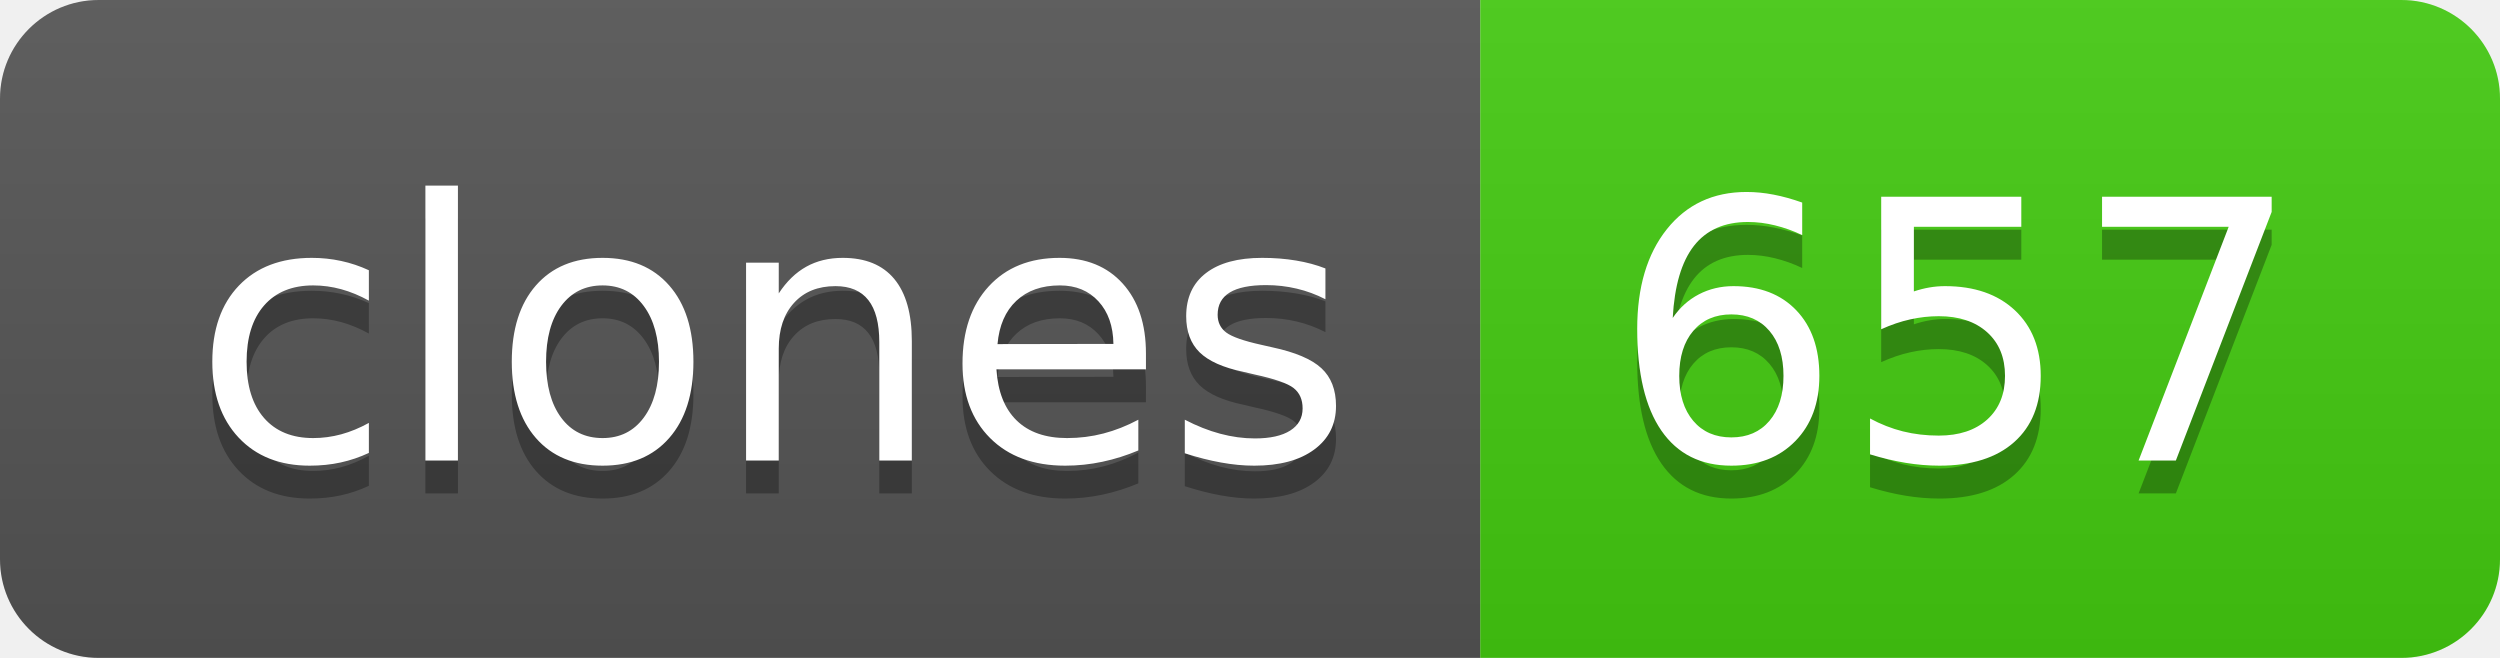
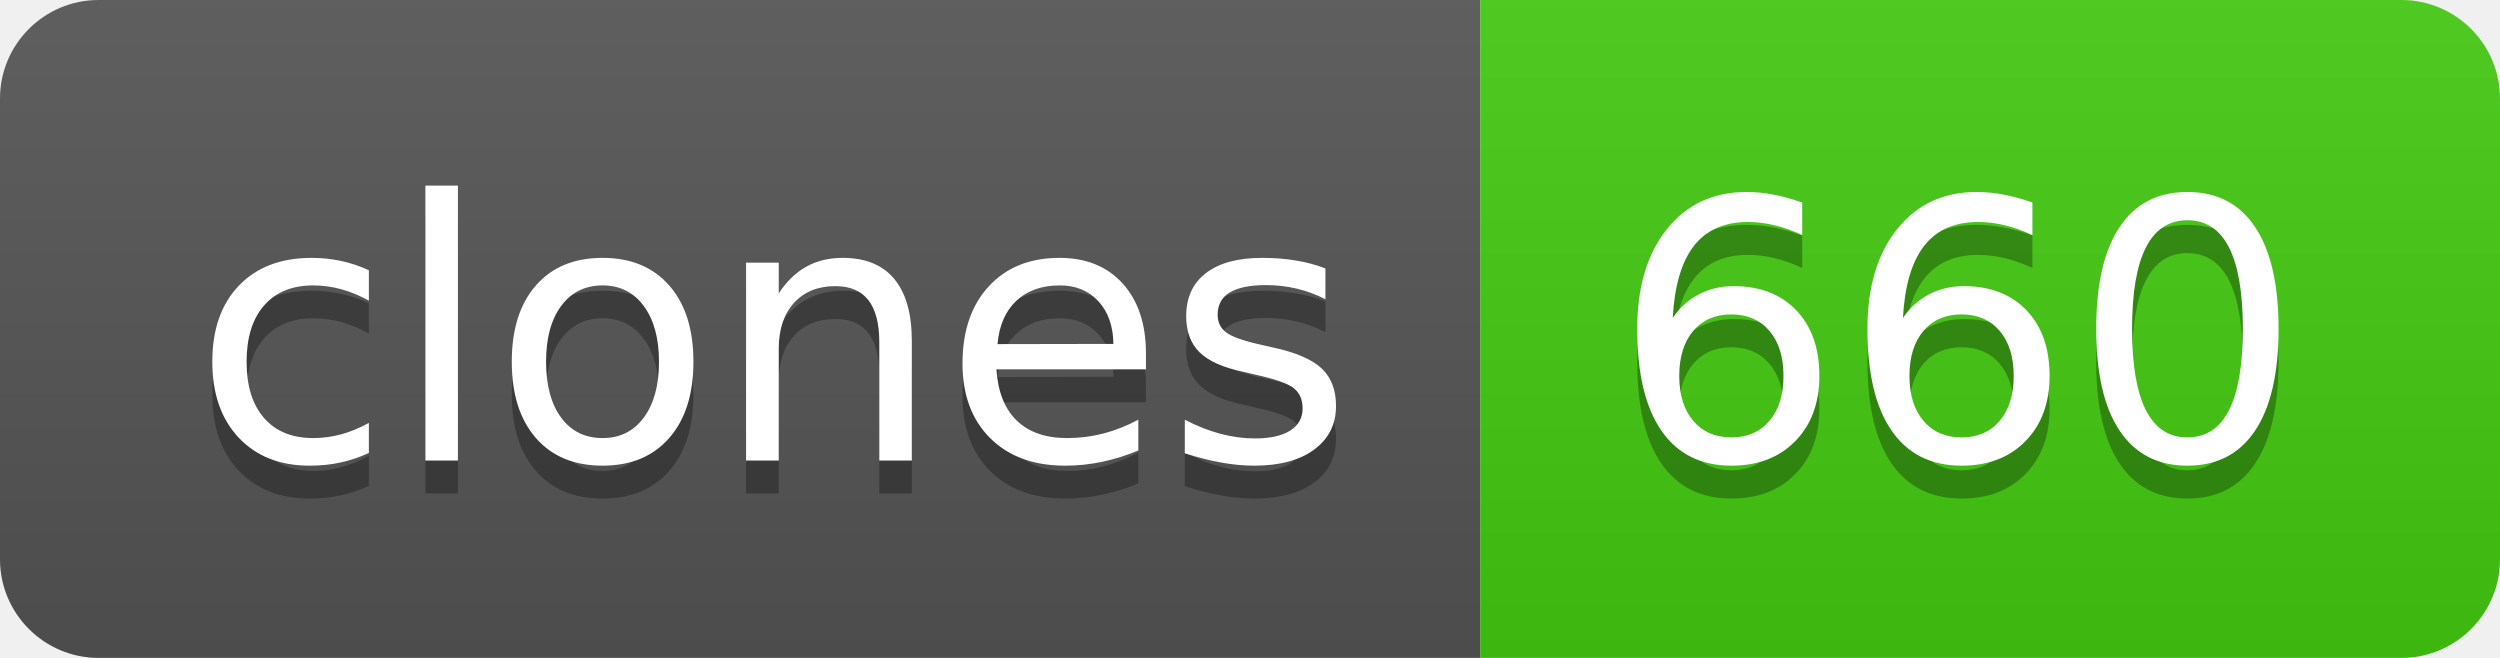
- <svg xmlns="http://www.w3.org/2000/svg" width="76" height="20" role="img" aria-label="clones: 657">
+ <svg xmlns="http://www.w3.org/2000/svg" width="76" height="20" role="img" aria-label="clones: 660">
  <linearGradient id="s" x2="0" y2="100%">
    <stop offset="0" stop-color="#bbb" stop-opacity=".1" />
    <stop offset="1" stop-opacity=".1" />
  </linearGradient>
  <clipPath id="r">
    <rect width="76" height="20" rx="3" fill="#fff" />
  </clipPath>
  <g clip-path="url(#r)">
    <rect width="45" height="20" fill="#555" />
    <rect x="45" width="31" height="20" fill="#4c1" />
    <rect width="76" height="20" fill="url(#s)" />
  </g>
  <g fill="#fff" text-anchor="middle" font-family="Verdana,Geneva,DejaVu Sans,sans-serif" text-rendering="geometricPrecision" font-size="110">
    <text aria-hidden="true" x="235" y="150" fill="#010101" fill-opacity=".3" transform="scale(.1)" textLength="350">clones</text>
    <text x="235" y="140" transform="scale(.1)" fill="#fff" textLength="350">clones</text>
-     <text aria-hidden="true" x="595" y="150" fill="#010101" fill-opacity=".3" transform="scale(.1)" textLength="210">657</text>
-     <text x="595" y="140" transform="scale(.1)" fill="#fff" textLength="210">657</text>
+     <text aria-hidden="true" x="595" y="150" fill="#010101" fill-opacity=".3" transform="scale(.1)" textLength="210">660</text>
+     <text x="595" y="140" transform="scale(.1)" fill="#fff" textLength="210">660</text>
  </g>
</svg>
